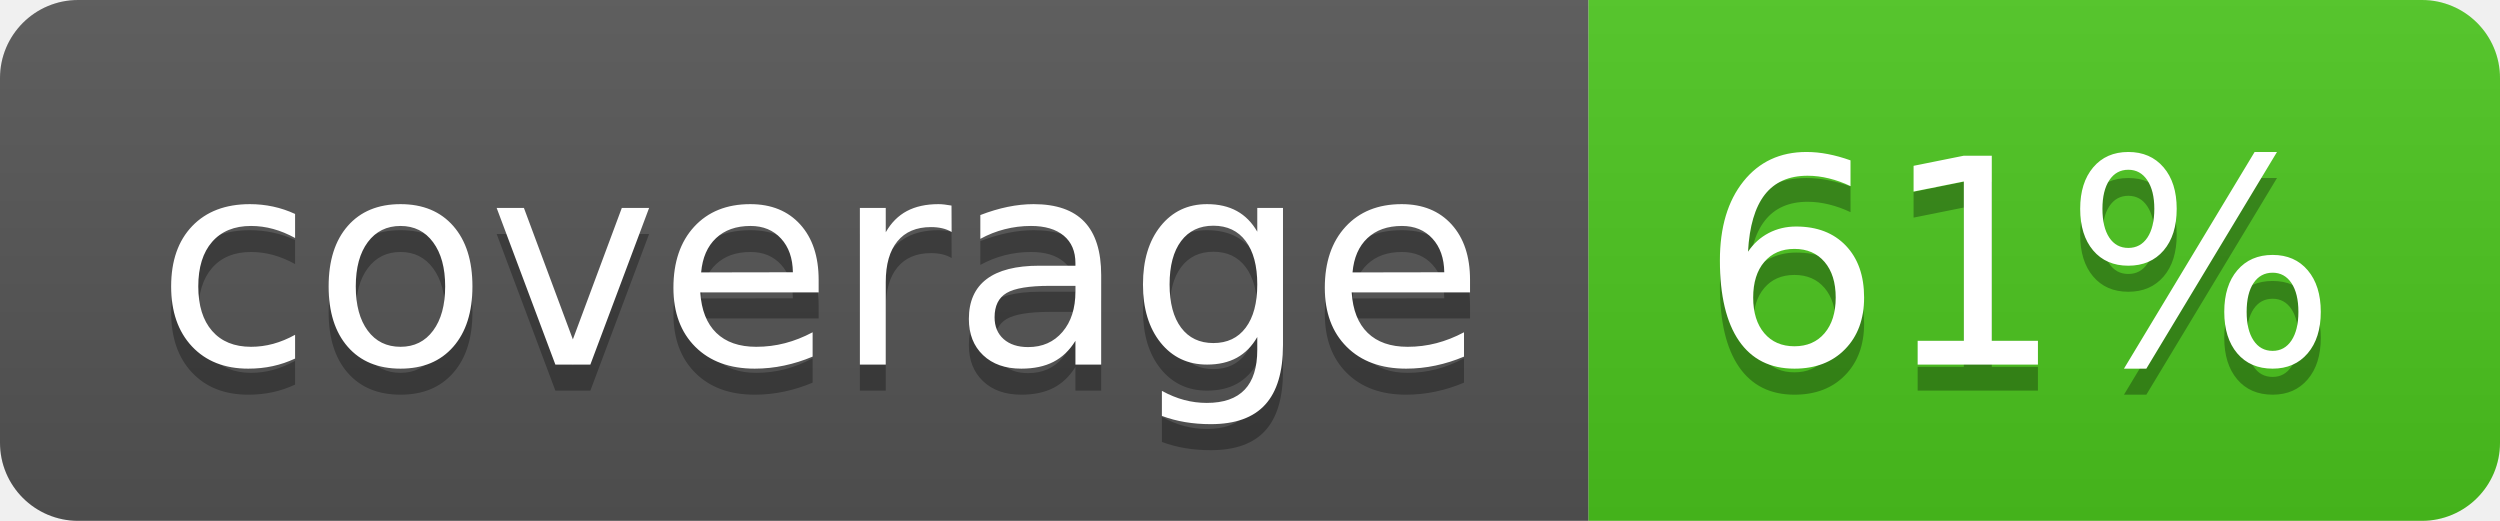
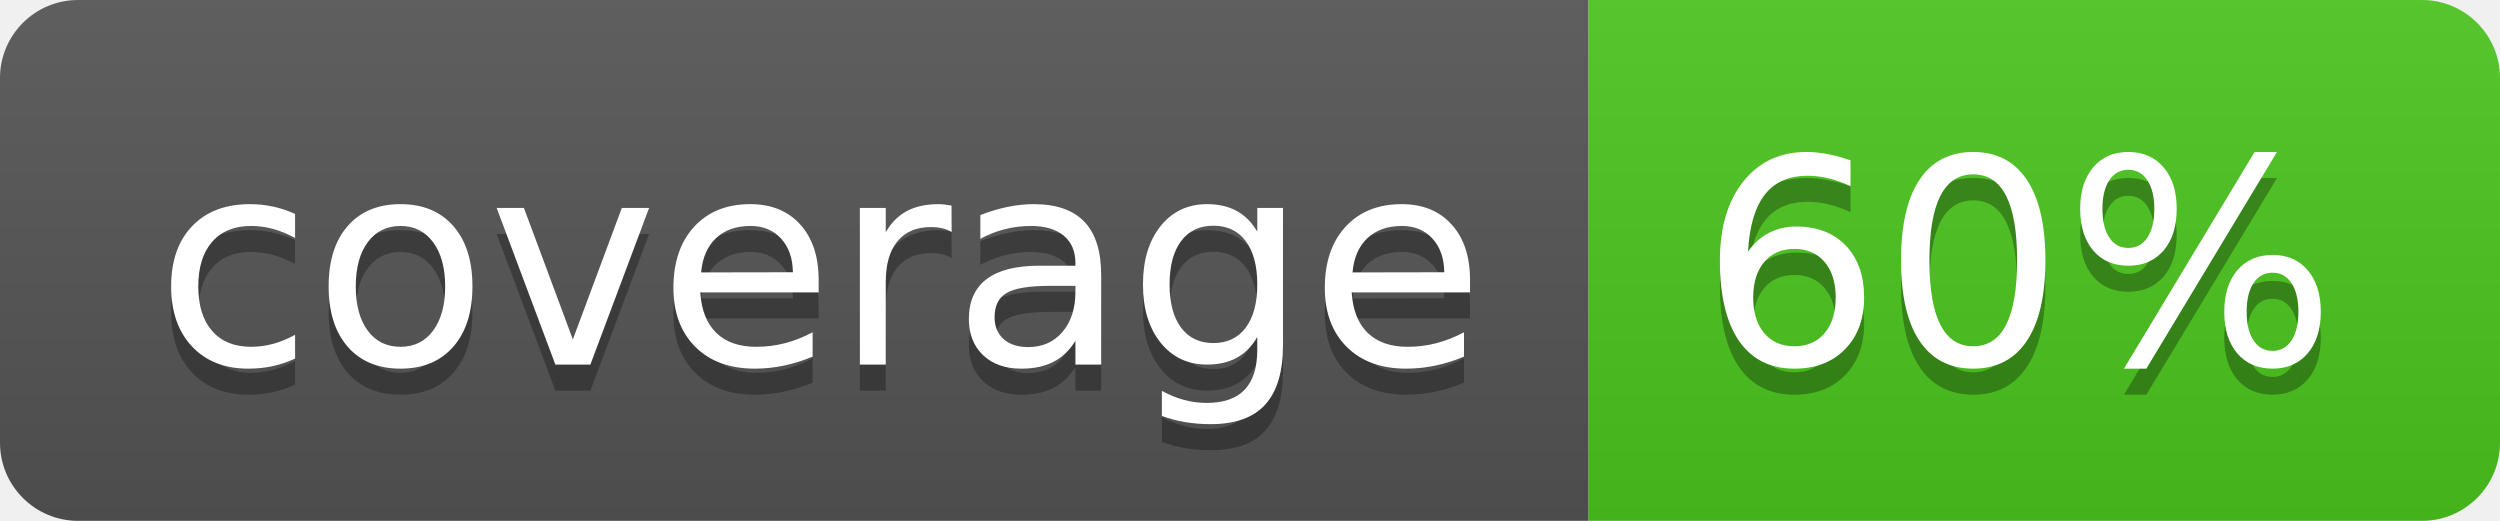
<svg xmlns="http://www.w3.org/2000/svg" width="96" height="20">
  <linearGradient id="b" x2="0" y2="100%">
    <stop offset="0" stop-color="#bbb" stop-opacity=".1" />
    <stop offset="1" stop-opacity=".1" />
  </linearGradient>
  <clipPath id="a">
    <rect width="96" height="20" rx="3" fill="#fff" />
  </clipPath>
  <g clip-path="url(#a)">
    <path fill="#555" d="M0 0h61v20H0z" />
    <path fill="#4CC61E" d="M61 0h35v20H61z" />
    <path fill="url(#b)" d="M0 0h96v20H0z" />
  </g>
  <g fill="#fff" text-anchor="middle" font-family="DejaVu Sans,Verdana,Geneva,sans-serif" font-size="110">
    <text x="315" y="150" fill="#010101" fill-opacity=".3" transform="scale(.1)" textLength="510">coverage</text>
    <text x="315" y="140" transform="scale(.1)" textLength="510">coverage</text>
-     <text x="775" y="150" fill="#010101" fill-opacity=".3" transform="scale(.1)" textLength="250">61%</text>
-     <text x="775" y="140" transform="scale(.1)" textLength="250">61%</text>
+     <text x="775" y="150" fill="#010101" fill-opacity=".3" transform="scale(.1)" textLength="250">60%</text>
+     <text x="775" y="140" transform="scale(.1)" textLength="250">60%</text>
  </g>
</svg>
